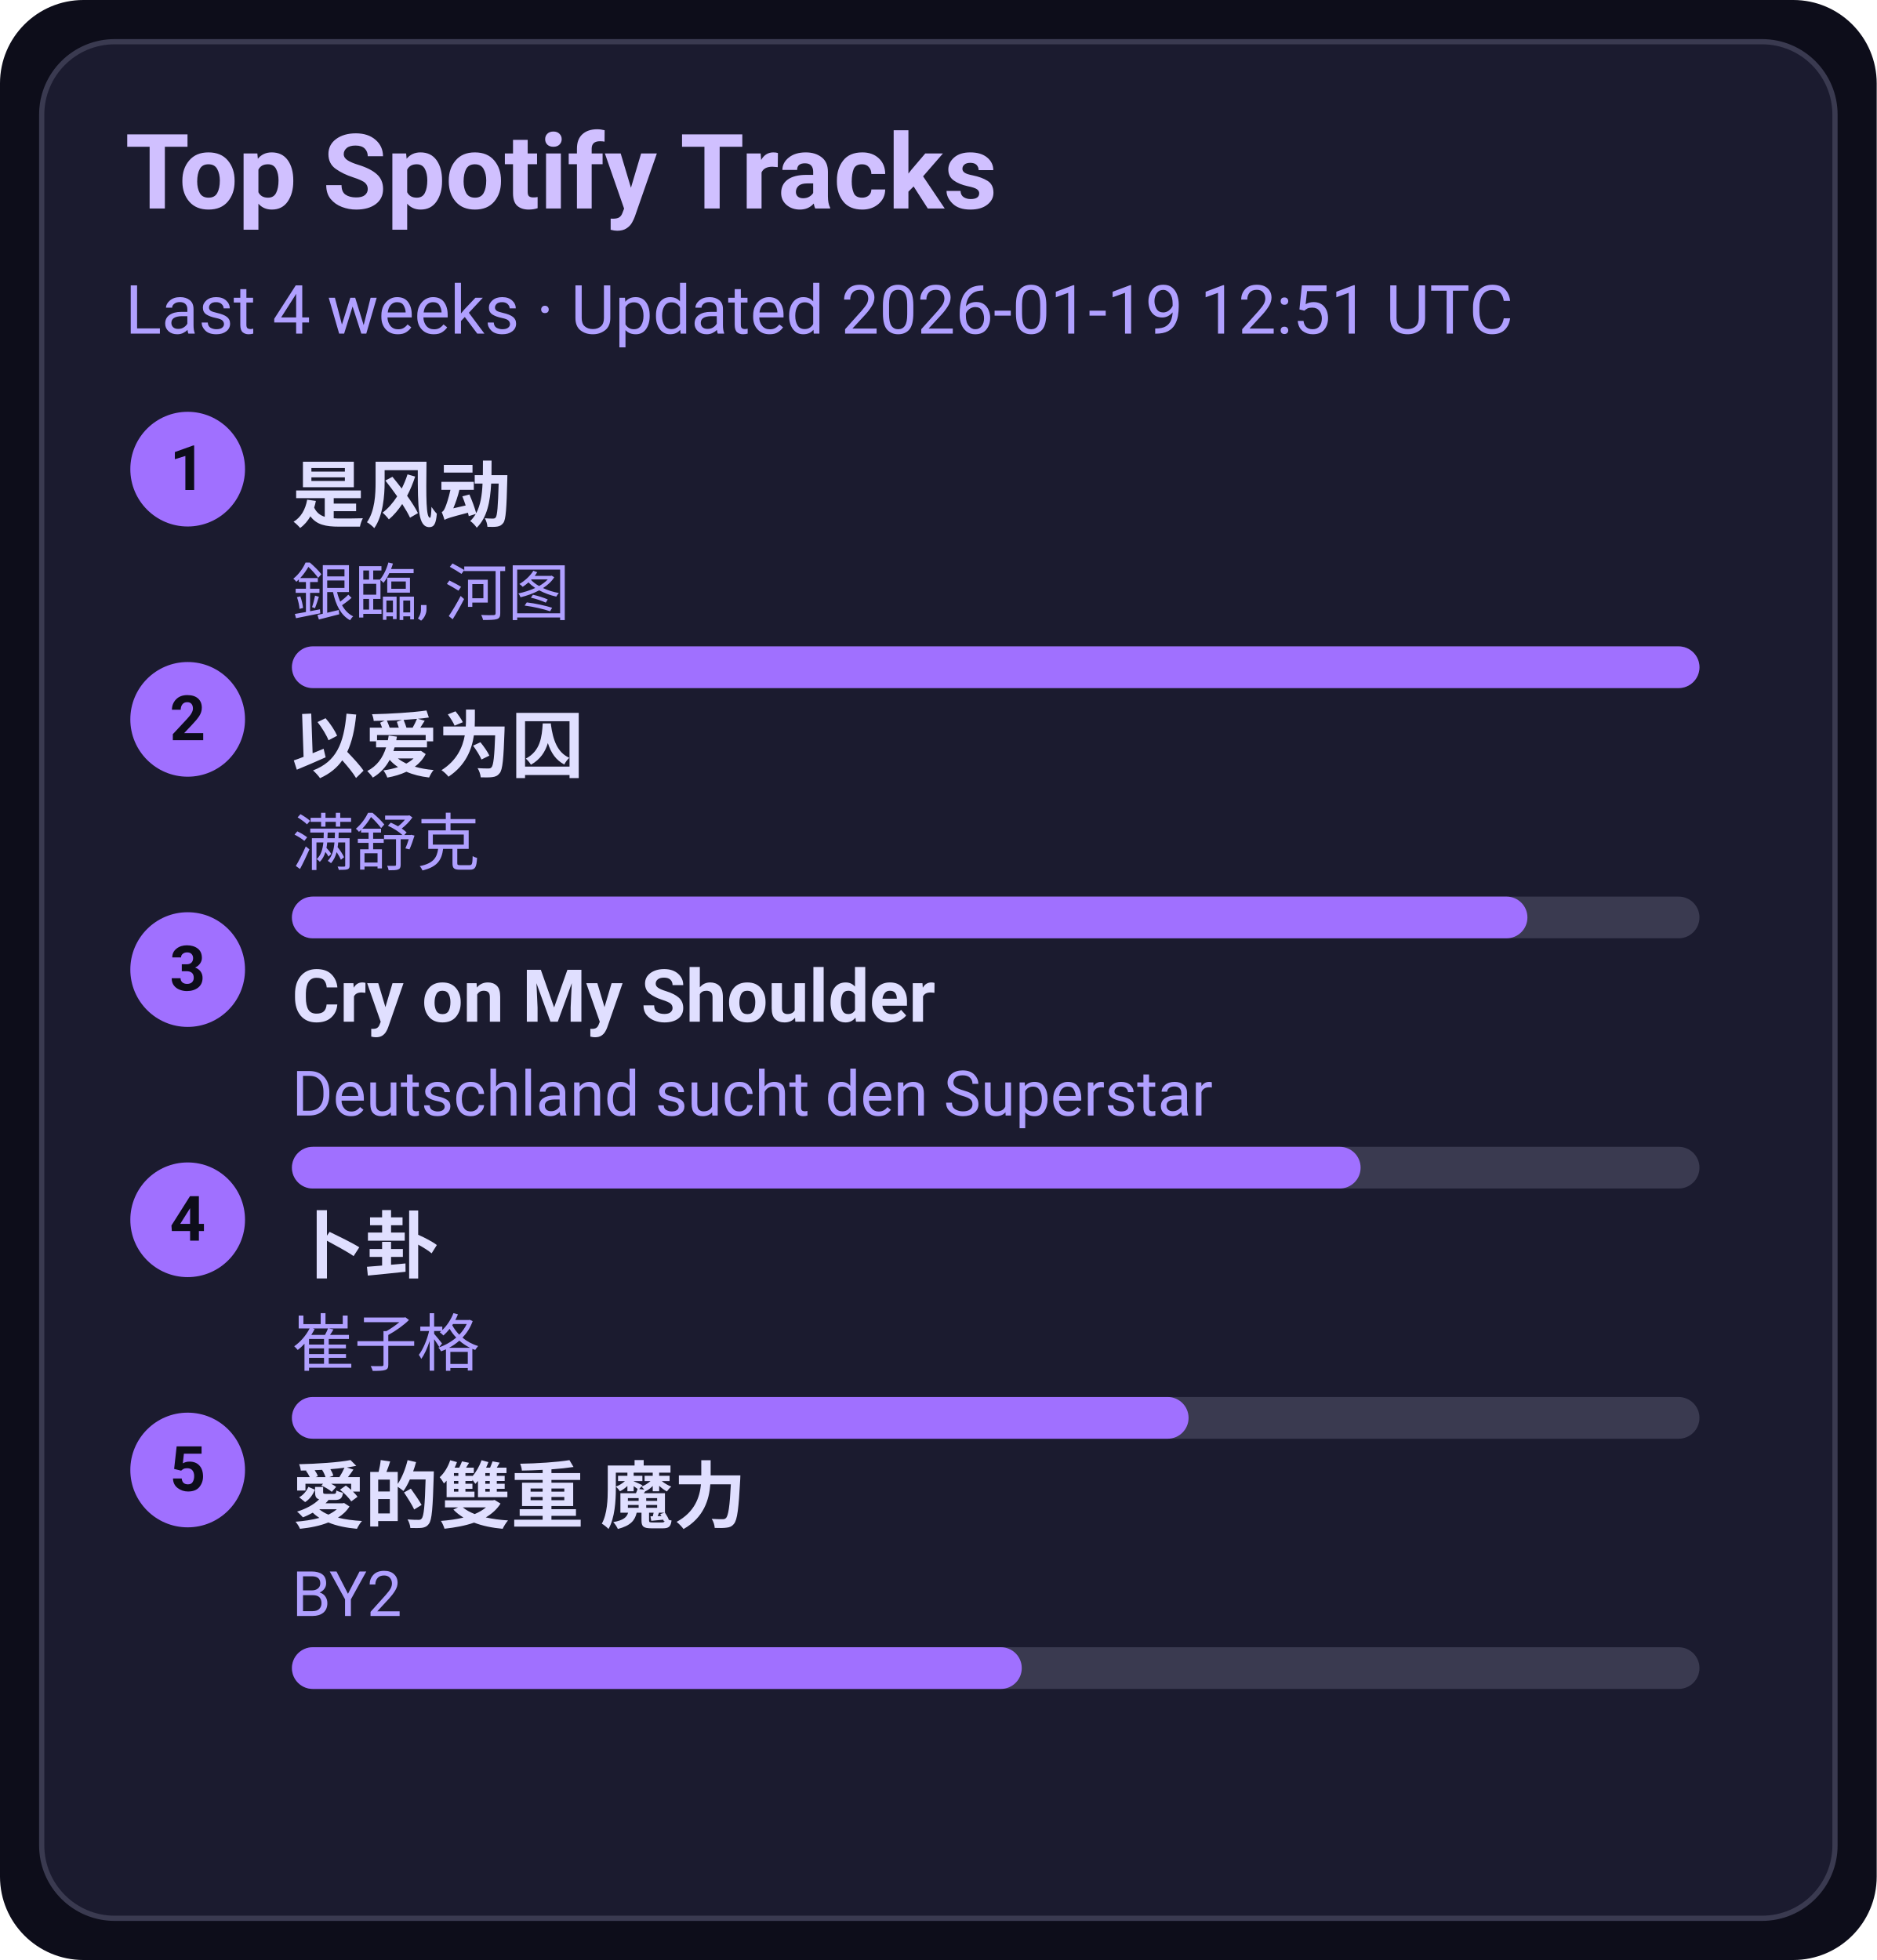
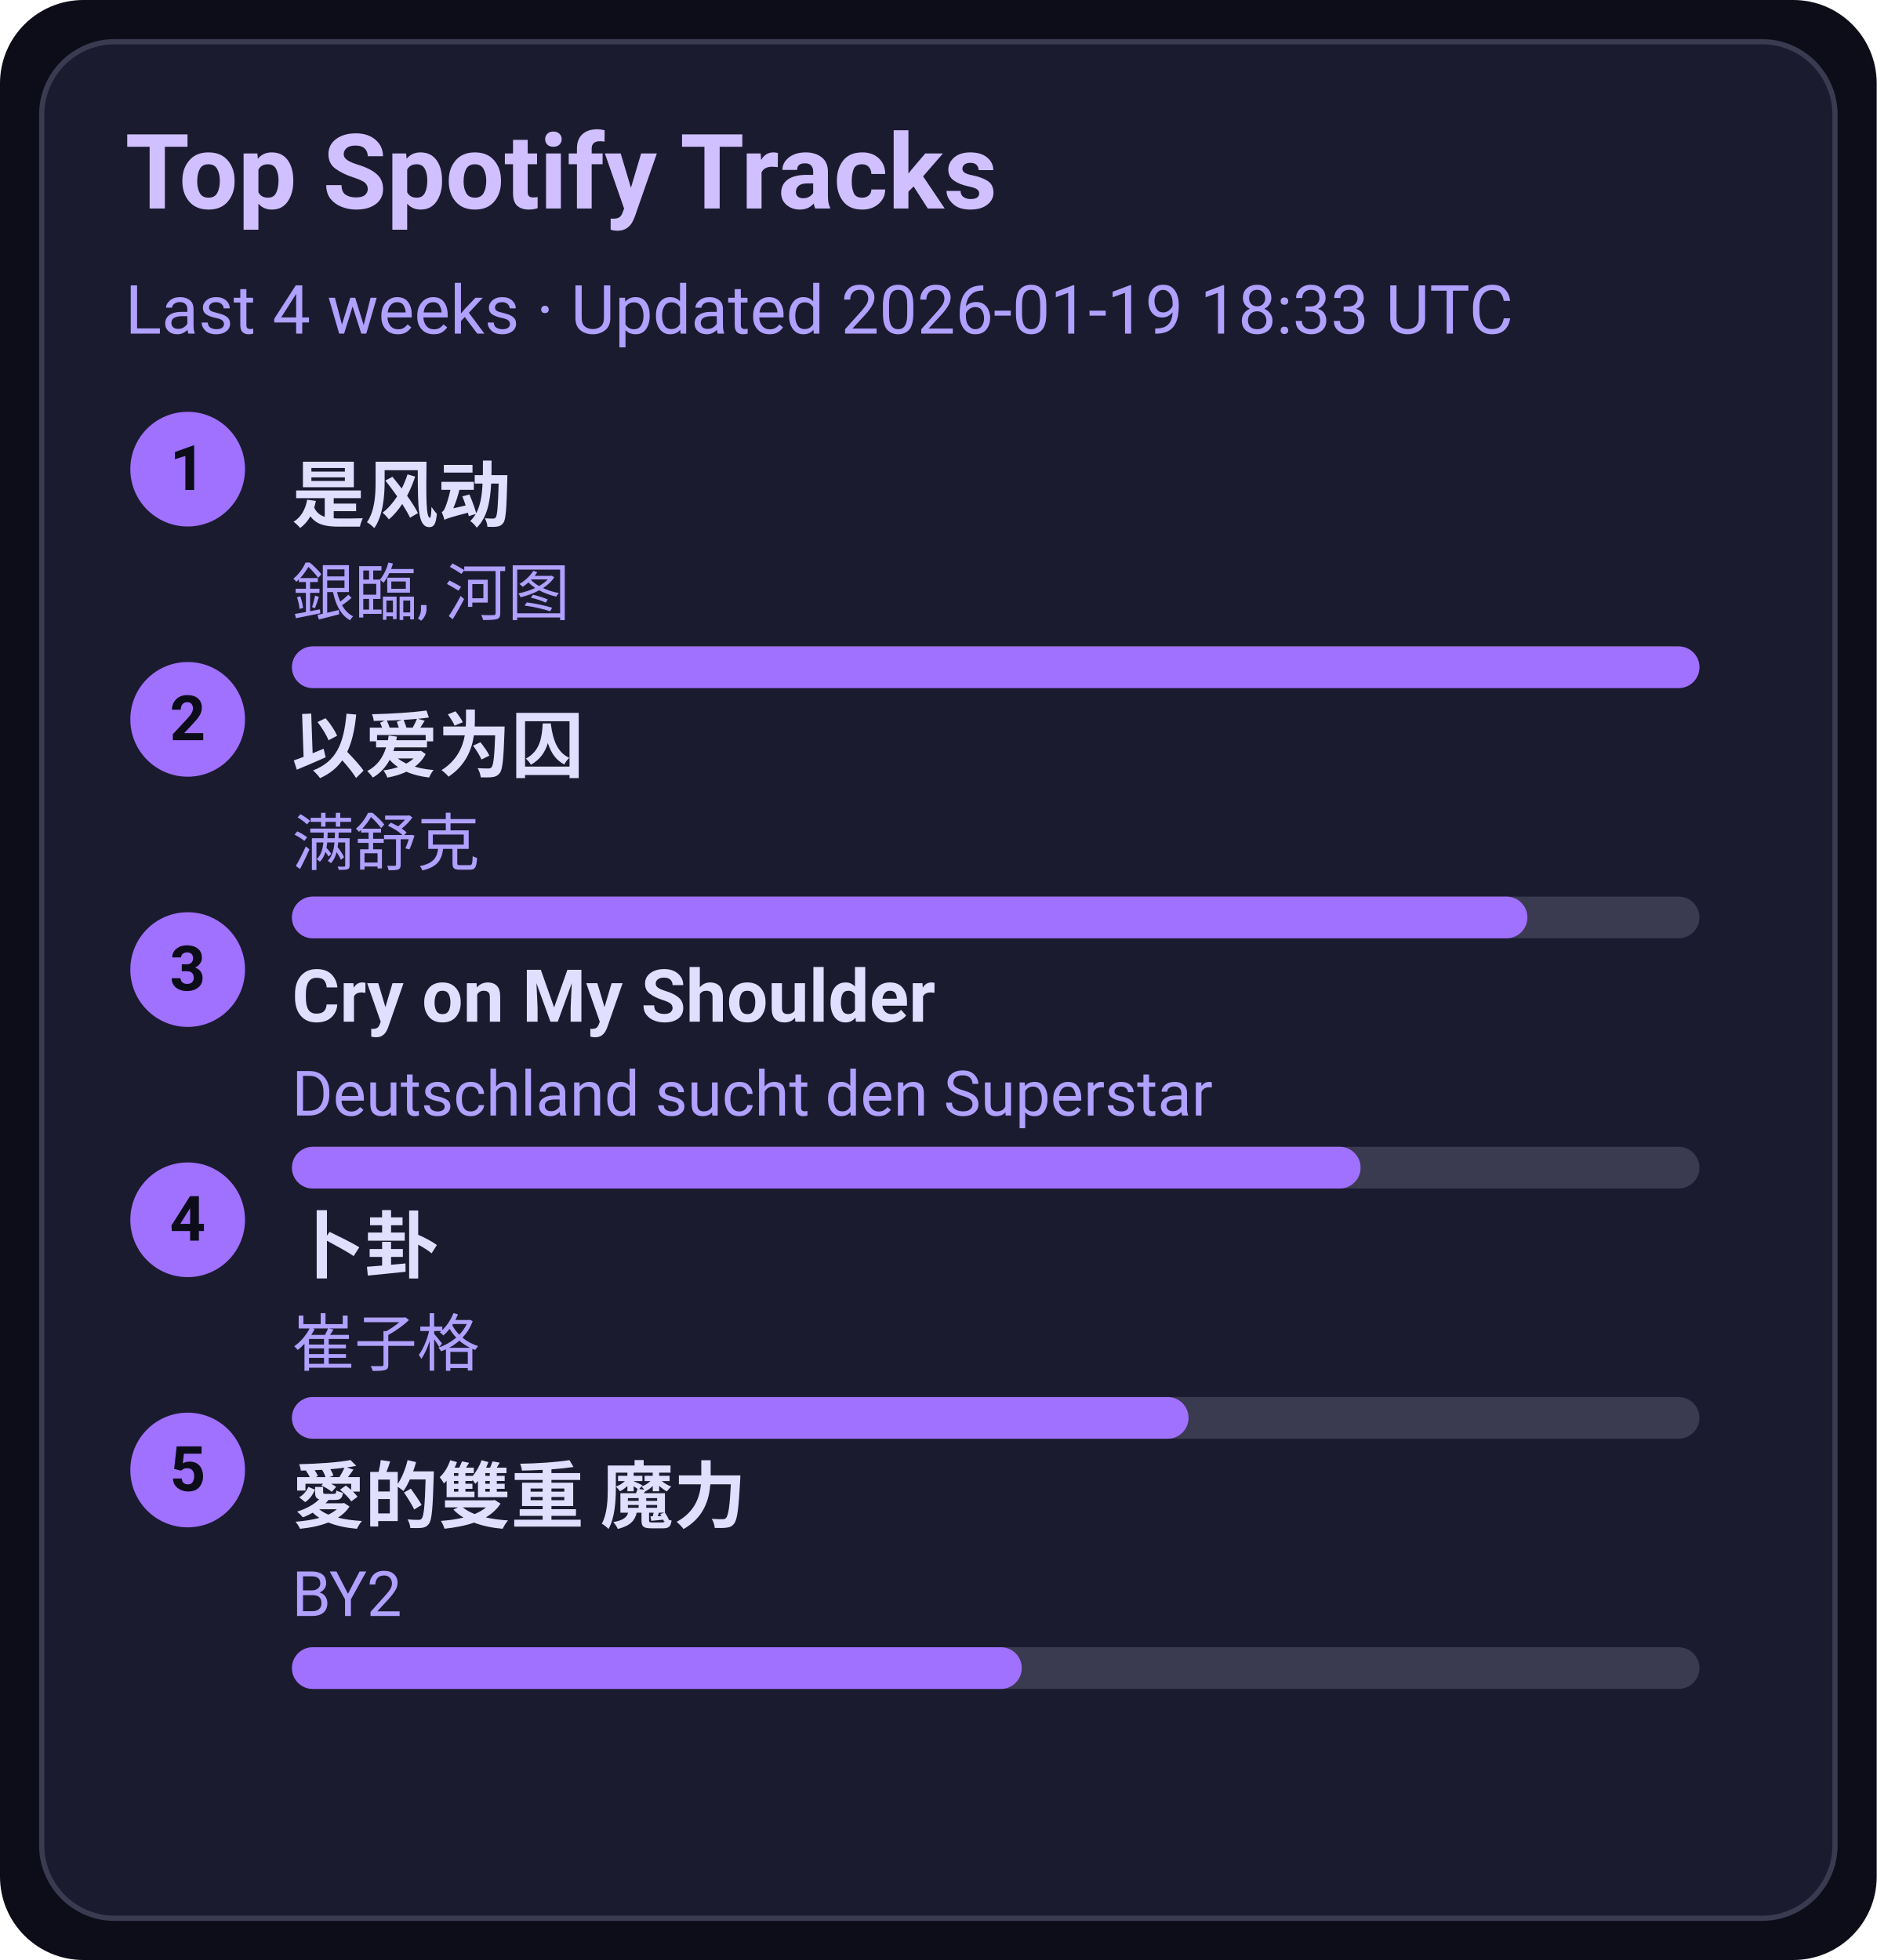
<svg xmlns="http://www.w3.org/2000/svg" width="360" height="376" viewBox="0 0 360 376">
  <style>text{font-family:-apple-system,BlinkMacSystemFont,Segoe UI,Roboto,Ubuntu,Helvetica Neue,Arial,Noto Sans,sans-serif}</style>
  <rect width="360" height="376" rx="16" fill="#0d0d1a" />
  <rect x="8" y="8" width="344" height="360" rx="14" fill="#1b1b2f" stroke="#3a3a50" />
  <text x="24" y="40" font-size="20" fill="#d0c0ff" font-weight="600">Top Spotify Tracks</text>
-   <text x="24" y="64" font-size="13" fill="#b0a0ff">Last 4 weeks · Updated 2026-01-19 12:51 UTC</text>
+   <text x="24" y="64" font-size="13" fill="#b0a0ff">Last 4 weeks · Updated 2026-01-19 18:33 UTC</text>
  <circle cx="36" cy="90" r="11" fill="#a070ff" />
  <text x="36" y="94" text-anchor="middle" font-size="12" fill="#0d0d1a" font-weight="700">1</text>
  <a href="https://open.spotify.com/track/3lePQ8c4jq7bTePsXEmslh" target="_blank" rel="noopener noreferrer">
    <text x="56" y="100" font-size="14" fill="#e0dfff" font-weight="600">是风动</text>
  </a>
  <text x="56" y="118" font-size="12" fill="#b0a0ff">銀臨, 河图</text>
  <rect x="56" y="124" width="270" height="8" rx="4" fill="#3a3a50" />
  <rect x="56" y="124" width="270" height="8" rx="4" fill="#a070ff" />
  <circle cx="36" cy="138" r="11" fill="#a070ff" />
  <text x="36" y="142" text-anchor="middle" font-size="12" fill="#0d0d1a" font-weight="700">2</text>
  <a href="https://open.spotify.com/track/0RW2LEfGQK5BaIho6sSLqf" target="_blank" rel="noopener noreferrer">
    <text x="56" y="148" font-size="14" fill="#e0dfff" font-weight="600">以爱为囚</text>
  </a>
  <text x="56" y="166" font-size="12" fill="#b0a0ff">满舒克</text>
  <rect x="56" y="172" width="270" height="8" rx="4" fill="#3a3a50" />
  <rect x="56" y="172" width="237" height="8" rx="4" fill="#a070ff" />
  <circle cx="36" cy="186" r="11" fill="#a070ff" />
  <text x="36" y="190" text-anchor="middle" font-size="12" fill="#0d0d1a" font-weight="700">3</text>
  <a href="https://open.spotify.com/track/6usmG2MoD0C0Lc2pNgCVWV" target="_blank" rel="noopener noreferrer">
    <text x="56" y="196" font-size="14" fill="#e0dfff" font-weight="600">Cry on My Shoulder</text>
  </a>
  <text x="56" y="214" font-size="12" fill="#b0a0ff">Deutschland sucht den Superstar</text>
  <rect x="56" y="220" width="270" height="8" rx="4" fill="#3a3a50" />
  <rect x="56" y="220" width="205" height="8" rx="4" fill="#a070ff" />
  <circle cx="36" cy="234" r="11" fill="#a070ff" />
  <text x="36" y="238" text-anchor="middle" font-size="12" fill="#0d0d1a" font-weight="700">4</text>
  <a href="https://open.spotify.com/track/4ToeYifpQaikbYa7krOD6s" target="_blank" rel="noopener noreferrer">
    <text x="56" y="244" font-size="14" fill="#e0dfff" font-weight="600">卜卦</text>
  </a>
  <text x="56" y="262" font-size="12" fill="#b0a0ff">崔子格</text>
  <rect x="56" y="268" width="270" height="8" rx="4" fill="#3a3a50" />
  <rect x="56" y="268" width="172" height="8" rx="4" fill="#a070ff" />
  <circle cx="36" cy="282" r="11" fill="#a070ff" />
  <text x="36" y="286" text-anchor="middle" font-size="12" fill="#0d0d1a" font-weight="700">5</text>
  <a href="https://open.spotify.com/track/0yYmS4k3R0TTdDhvOBxRVp" target="_blank" rel="noopener noreferrer">
    <text x="56" y="292" font-size="14" fill="#e0dfff" font-weight="600">愛的雙重 魔力</text>
  </a>
  <text x="56" y="310" font-size="12" fill="#b0a0ff">BY2</text>
  <rect x="56" y="316" width="270" height="8" rx="4" fill="#3a3a50" />
  <rect x="56" y="316" width="140" height="8" rx="4" fill="#a070ff" />
</svg>
